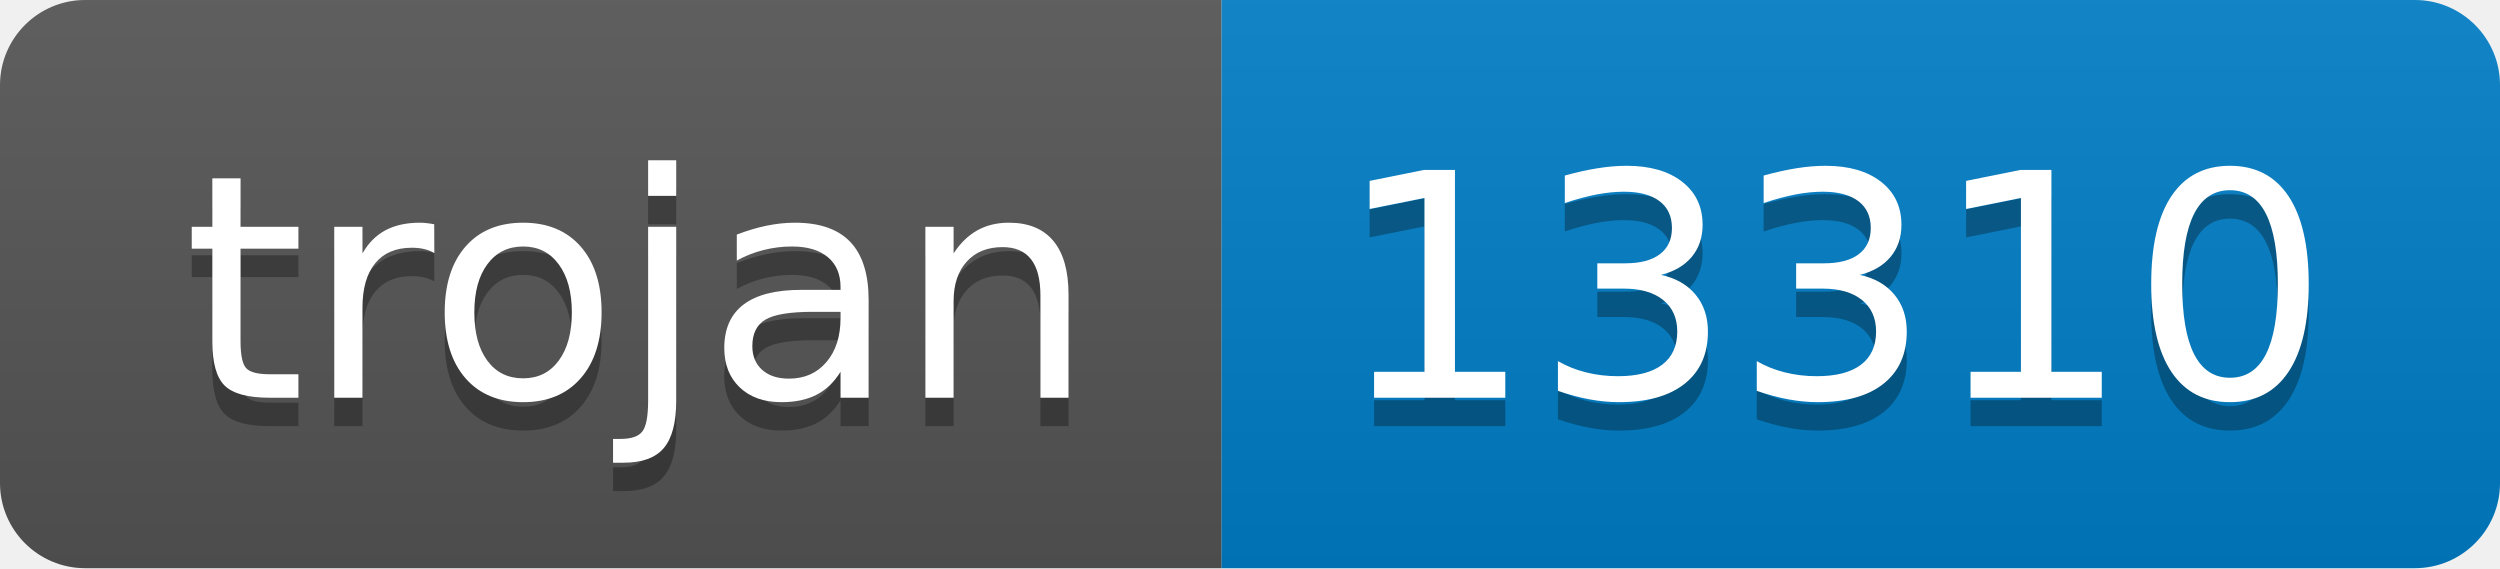
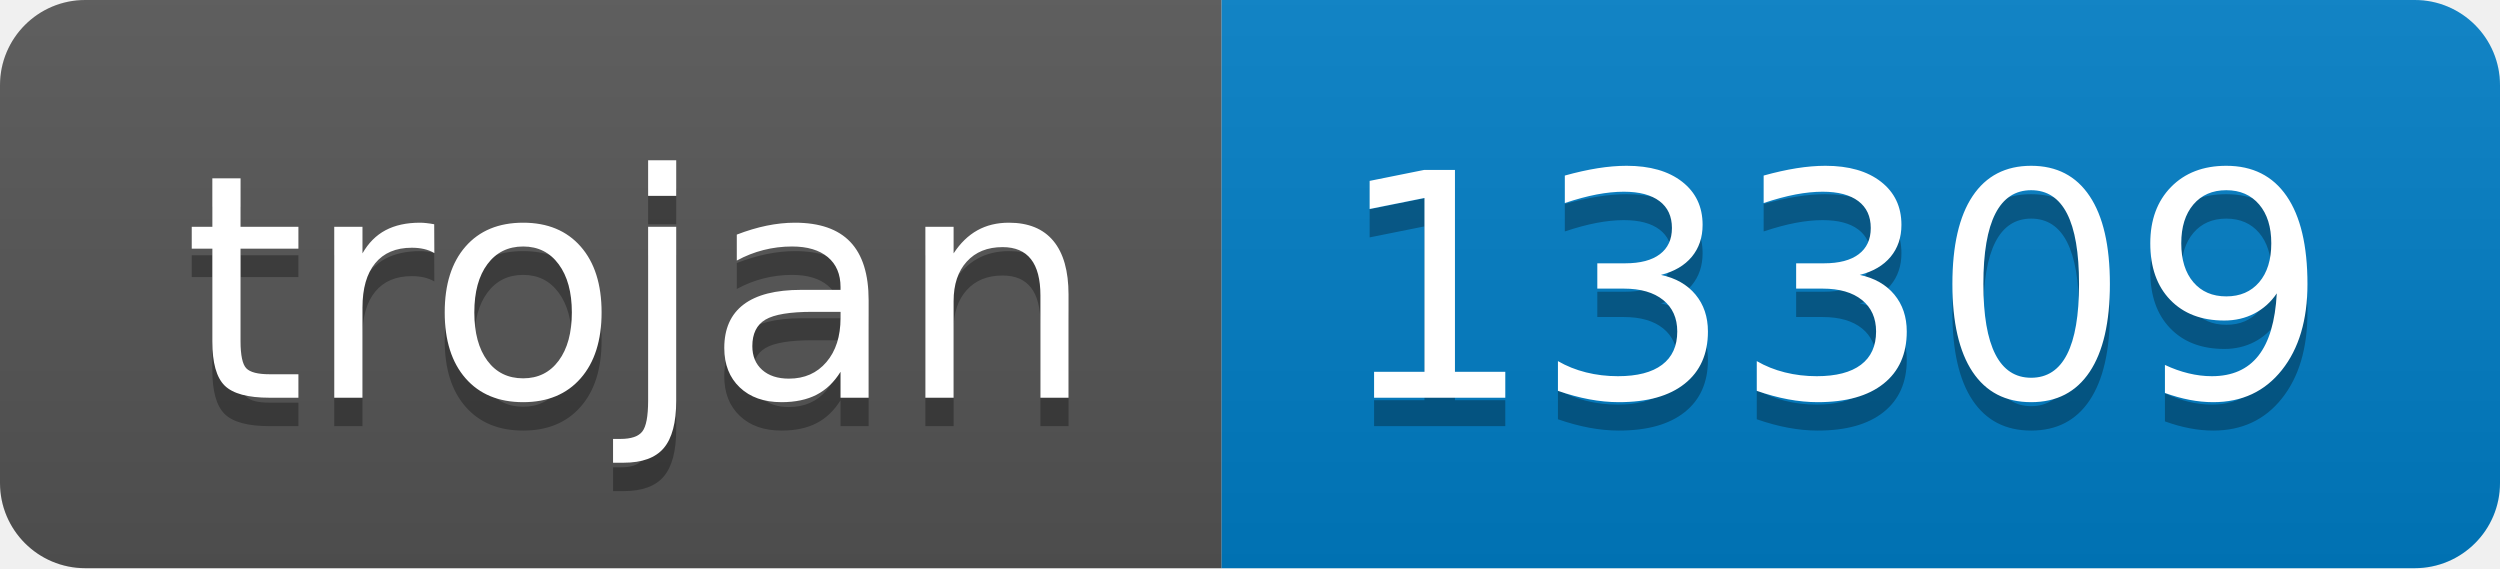
- <svg xmlns="http://www.w3.org/2000/svg" width="88" height="20" role="img" aria-label="trojan: 13310">
+ <svg xmlns="http://www.w3.org/2000/svg" width="88" height="20" role="img" aria-label="trojan: 13309">
  <linearGradient id="s" x2="0" y2="100%">
    <stop offset="0" stop-color="#bbb" stop-opacity=".1" />
    <stop offset="1" stop-opacity=".1" />
  </linearGradient>
  <clipPath id="r">
    <rect width="88" height="20" rx="3" fill="#fff" />
  </clipPath>
  <g clip-path="url(#r)">
    <rect width="43" height="20" fill="#555" />
    <rect x="43" width="45" height="20" fill="#007ec6" />
    <rect width="88" height="20" fill="url(#s)" />
  </g>
  <g fill="#fff" text-anchor="middle" font-family="Verdana,Geneva,DejaVu Sans,sans-serif" text-rendering="geometricPrecision" font-size="110">
    <text aria-hidden="true" x="225" y="150" fill="#010101" fill-opacity=".3" transform="scale(.1)" textLength="330">trojan</text>
    <text x="225" y="140" transform="scale(.1)" fill="#fff" textLength="330">trojan</text>
-     <text aria-hidden="true" x="645" y="150" fill="#010101" fill-opacity=".3" transform="scale(.1)" textLength="350">13310</text>
-     <text x="645" y="140" transform="scale(.1)" fill="#fff" textLength="350">13310</text>
+     <text aria-hidden="true" x="645" y="150" fill="#010101" fill-opacity=".3" transform="scale(.1)" textLength="350">13309</text>
+     <text x="645" y="140" transform="scale(.1)" fill="#fff" textLength="350">13309</text>
  </g>
</svg>
